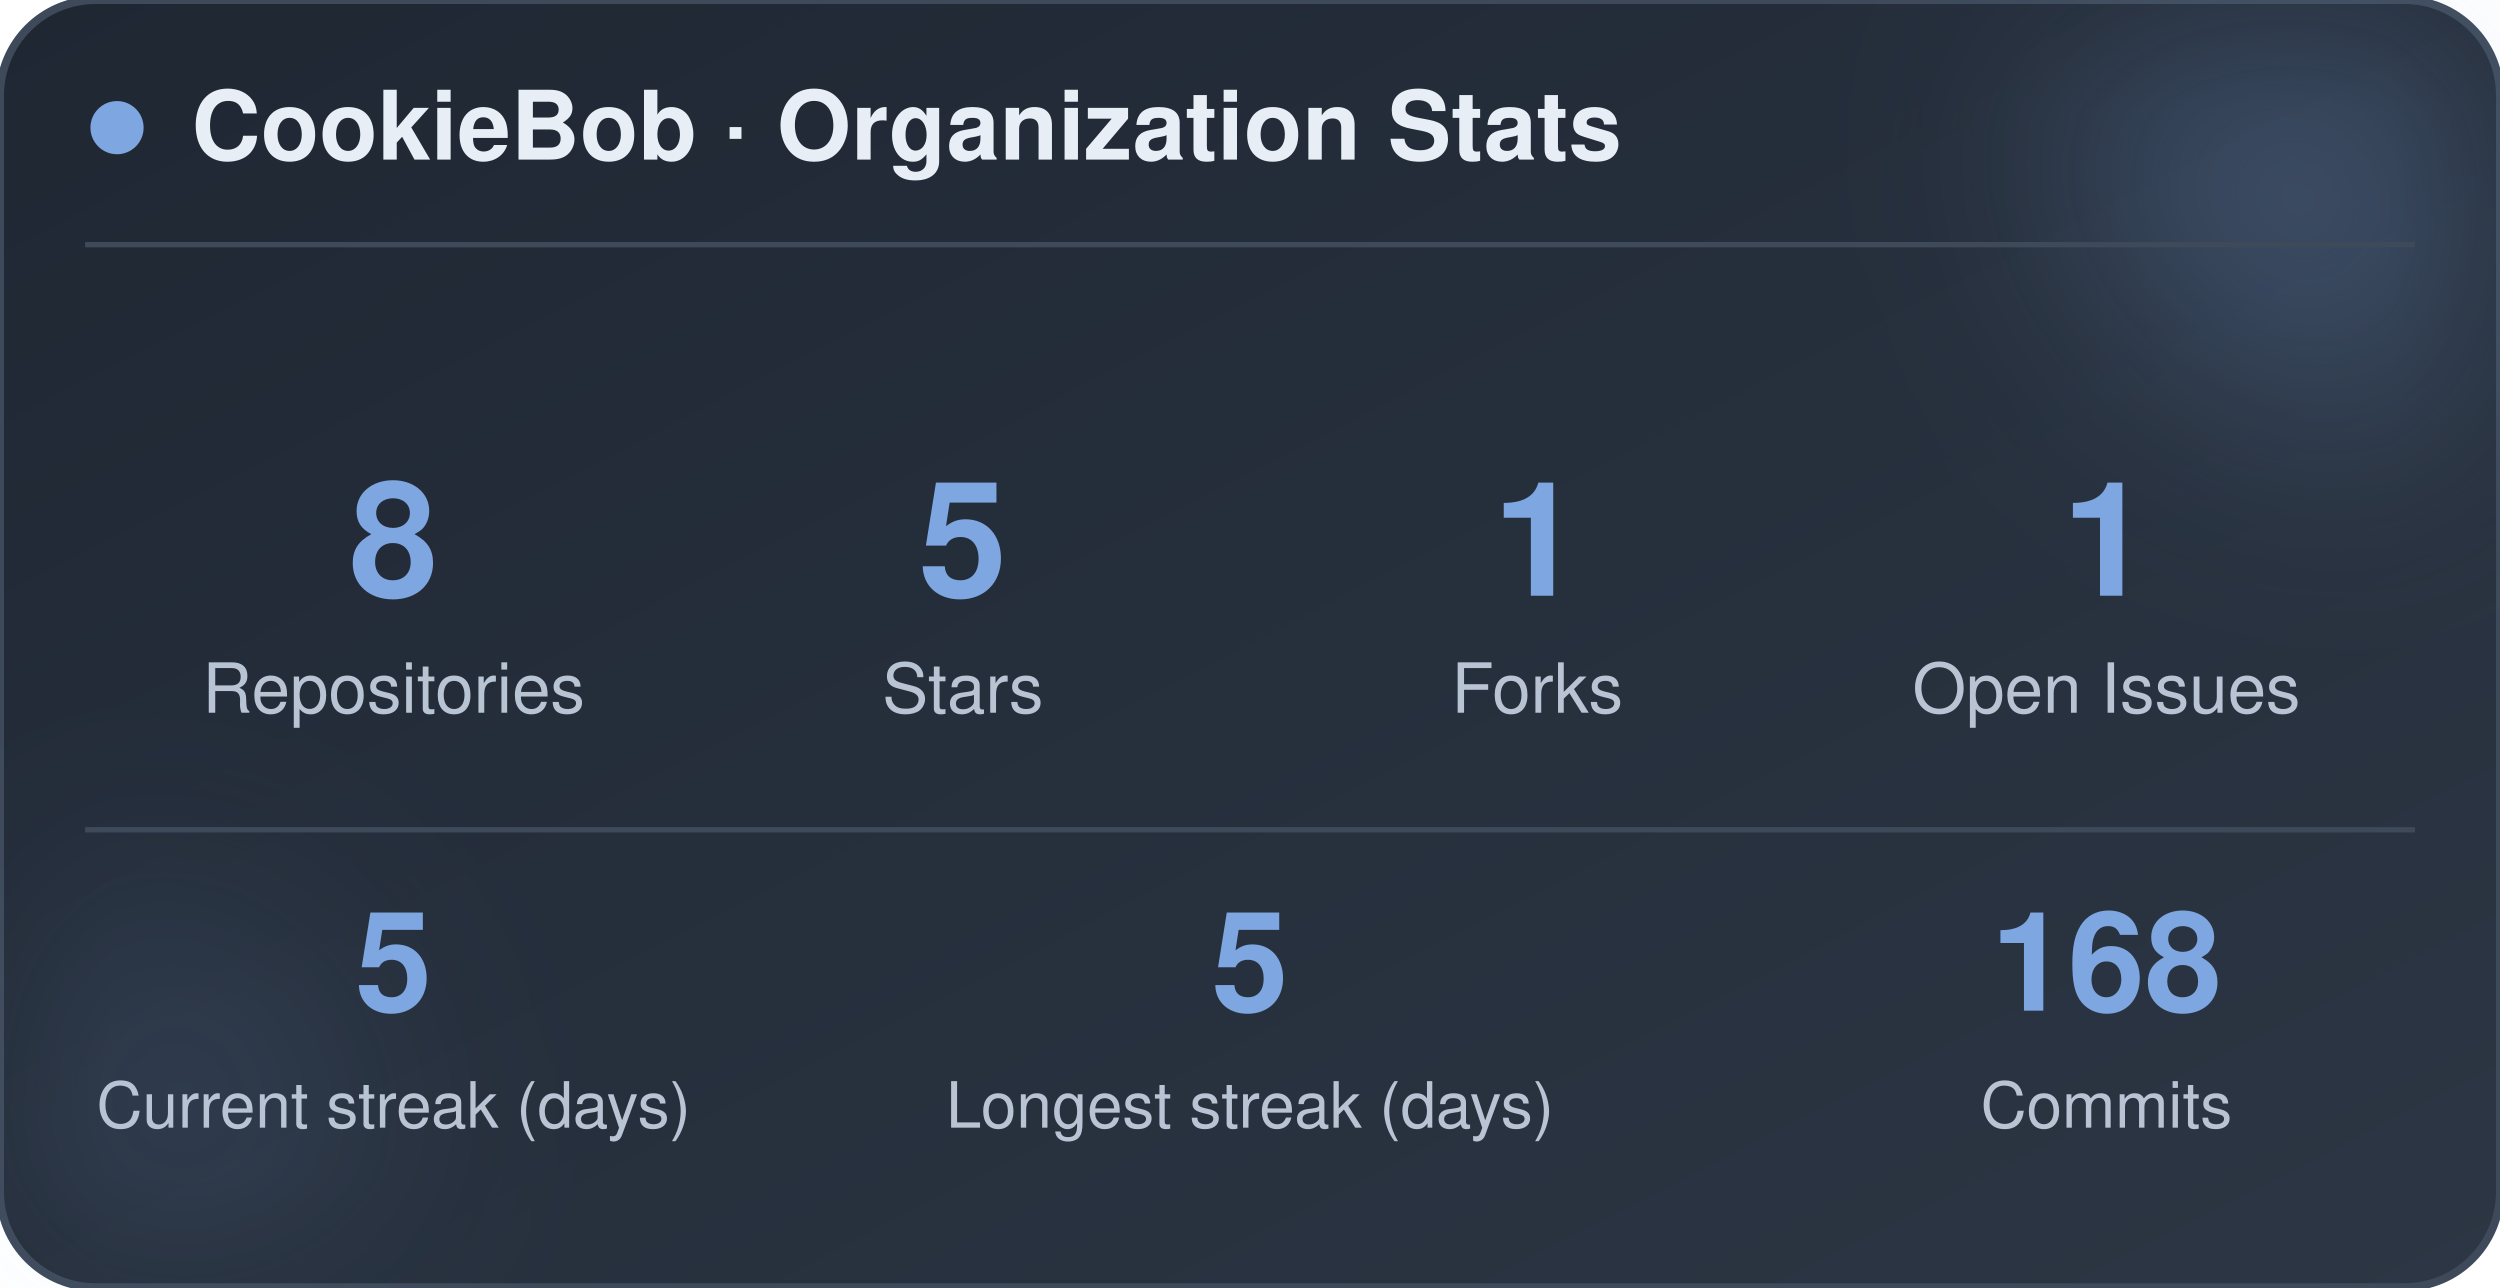
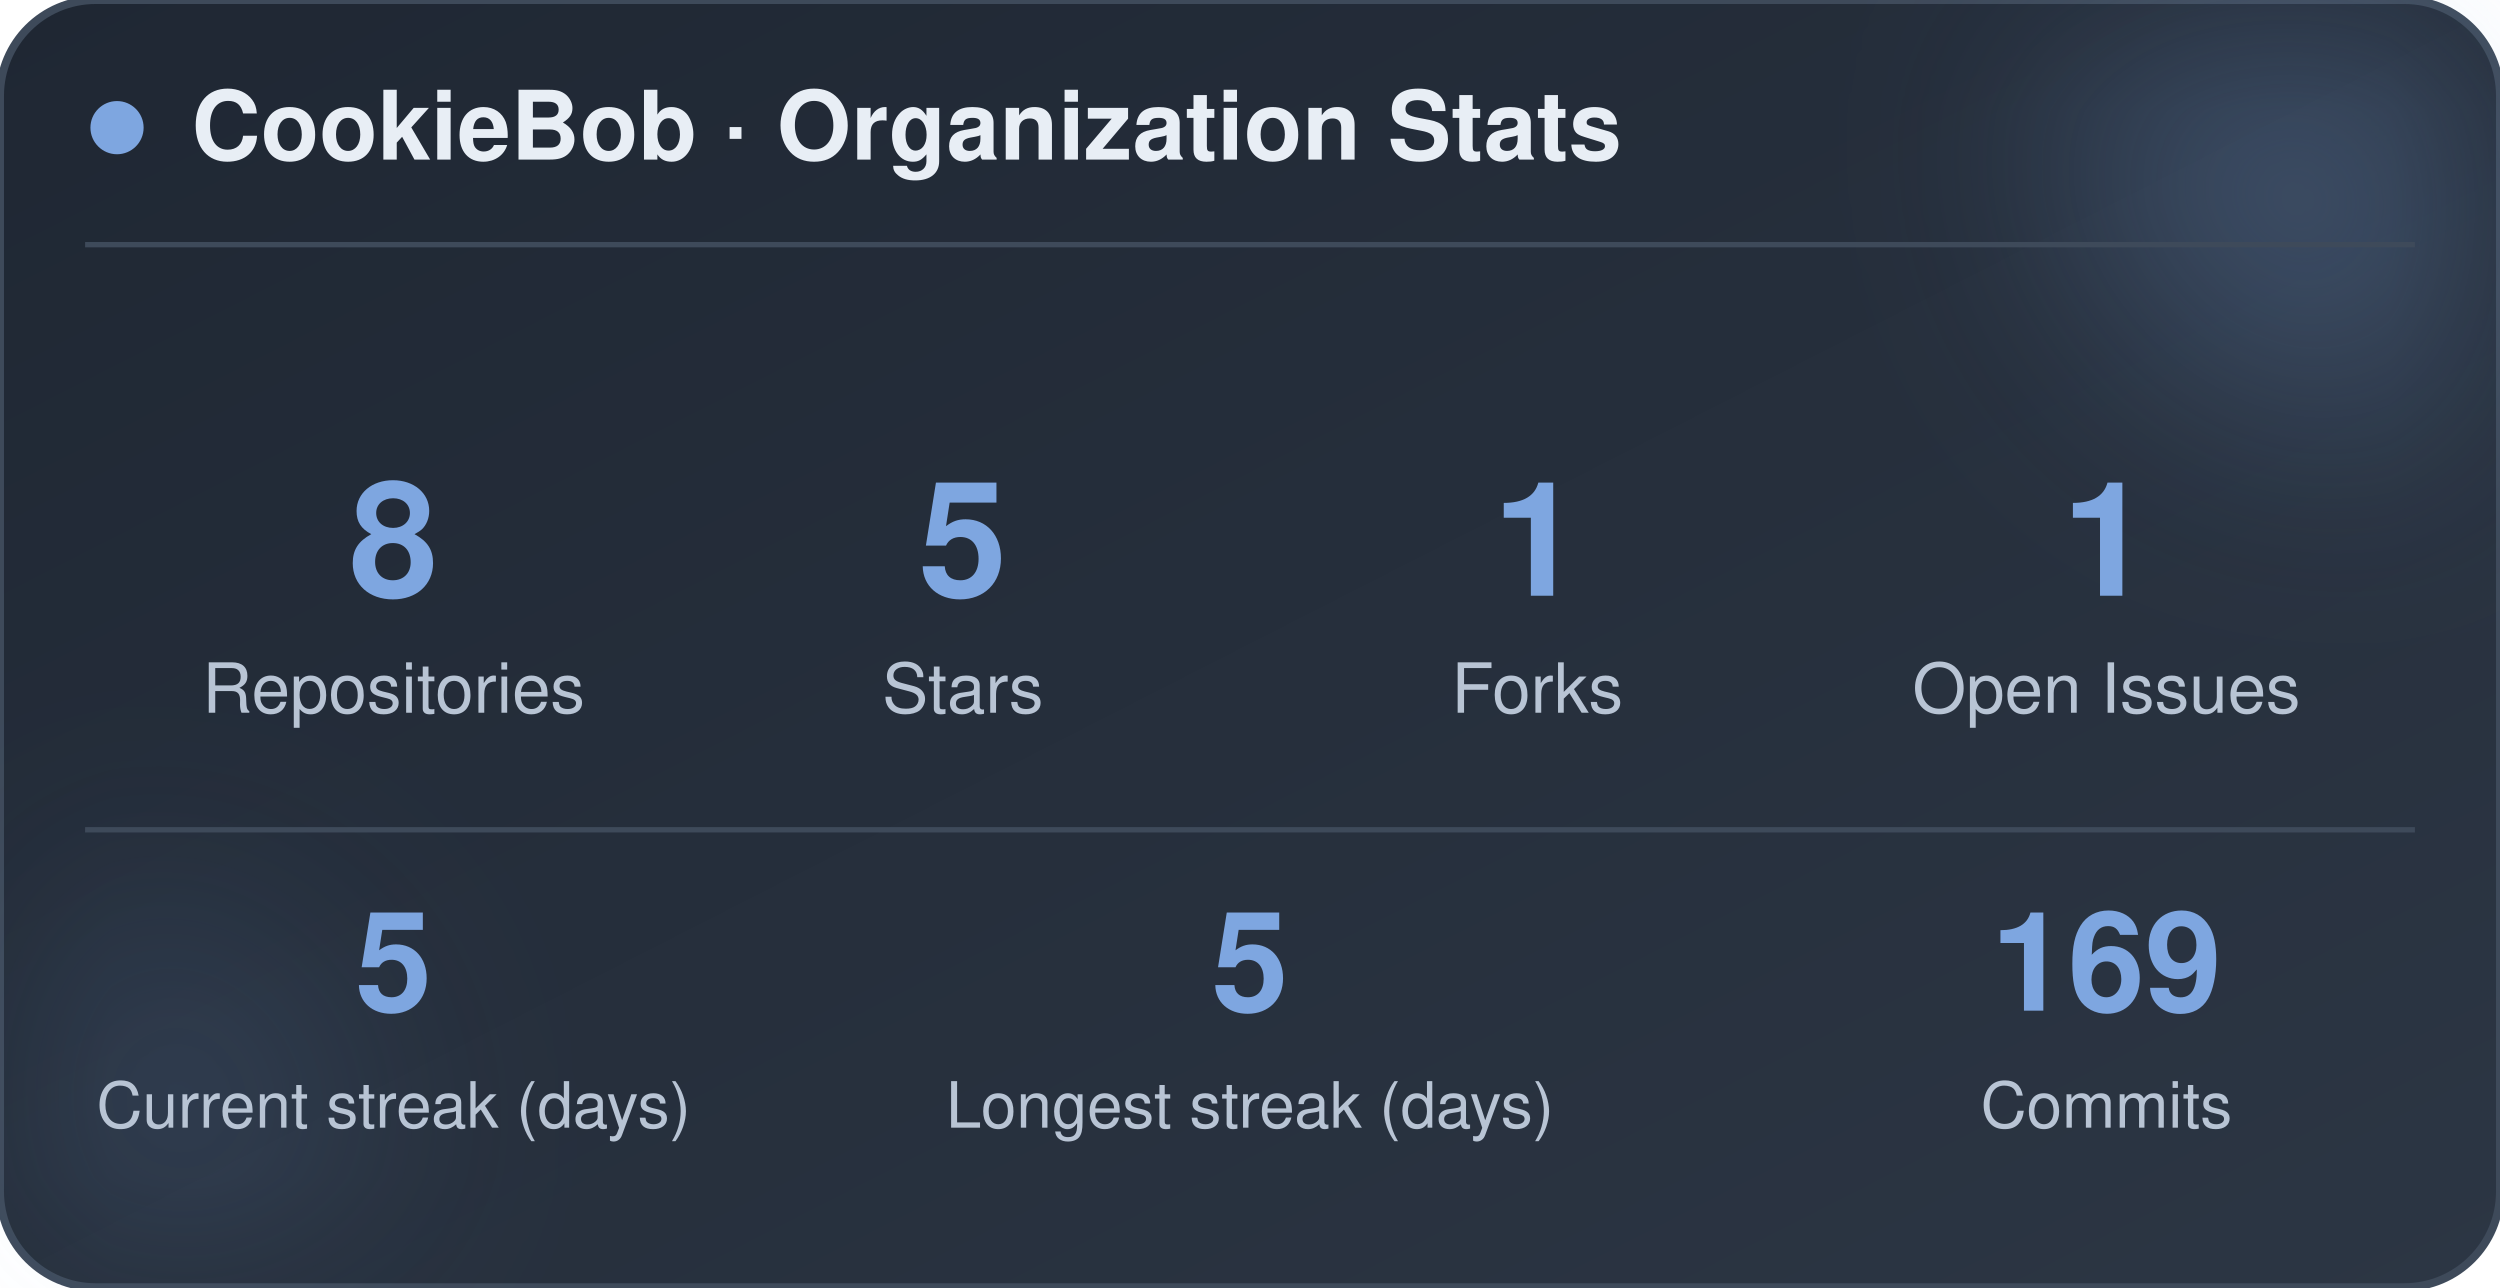
<svg xmlns="http://www.w3.org/2000/svg" width="470" height="242" viewBox="0 0 470 242" role="img" aria-label="CookieBob stats">
  <defs>
    <linearGradient id="bg" x1="0%" y1="0%" x2="100%" y2="100%">
      <stop offset="0%" stop-color="#1f2733" />
      <stop offset="100%" stop-color="#2c3644" />
    </linearGradient>
    <filter id="blur" x="-60%" y="-60%" width="220%" height="220%">
      <feGaussianBlur stdDeviation="22" />
    </filter>
  </defs>
  <rect x="0" y="0" width="470" height="242" rx="18" fill="url(#bg)" stroke="#3e4a5a" stroke-width="1.5" />
  <circle cx="444" cy="24" r="54" fill="#7ea6e0" opacity="0.26" filter="url(#blur)" />
  <circle cx="26" cy="212" r="42" fill="#7ea6e0" opacity="0.14" filter="url(#blur)" />
  <circle cx="22" cy="24" r="5" fill="#7ea6e0" />
  <text x="36" y="30" font-family="-apple-system, BlinkMacSystemFont, 'Segoe UI', Helvetica, Arial, sans-serif" font-size="18" font-weight="700" fill="#e8eef5">CookieBob · Organization Stats</text>
  <line x1="16" y1="46" x2="454" y2="46" stroke="#3e4a5a" stroke-width="1" />
  <text x="74" y="112" text-anchor="middle" font-family="-apple-system, BlinkMacSystemFont, 'Segoe UI', Helvetica, Arial, sans-serif" font-size="30" font-weight="800" fill="#7ea6e0">8</text>
  <text x="74" y="134" text-anchor="middle" font-family="-apple-system, BlinkMacSystemFont, 'Segoe UI', Helvetica, Arial, sans-serif" font-size="13" fill="#b8c4d4">Repositories</text>
  <text x="181" y="112" text-anchor="middle" font-family="-apple-system, BlinkMacSystemFont, 'Segoe UI', Helvetica, Arial, sans-serif" font-size="30" font-weight="800" fill="#7ea6e0">5</text>
  <text x="181" y="134" text-anchor="middle" font-family="-apple-system, BlinkMacSystemFont, 'Segoe UI', Helvetica, Arial, sans-serif" font-size="13" fill="#b8c4d4">Stars</text>
  <text x="289" y="112" text-anchor="middle" font-family="-apple-system, BlinkMacSystemFont, 'Segoe UI', Helvetica, Arial, sans-serif" font-size="30" font-weight="800" fill="#7ea6e0">1</text>
  <text x="289" y="134" text-anchor="middle" font-family="-apple-system, BlinkMacSystemFont, 'Segoe UI', Helvetica, Arial, sans-serif" font-size="13" fill="#b8c4d4">Forks</text>
  <text x="396" y="112" text-anchor="middle" font-family="-apple-system, BlinkMacSystemFont, 'Segoe UI', Helvetica, Arial, sans-serif" font-size="30" font-weight="800" fill="#7ea6e0">1</text>
  <text x="396" y="134" text-anchor="middle" font-family="-apple-system, BlinkMacSystemFont, 'Segoe UI', Helvetica, Arial, sans-serif" font-size="13" fill="#b8c4d4">Open Issues</text>
  <line x1="16" y1="156" x2="454" y2="156" stroke="#3e4a5a" stroke-width="1" />
  <text x="74" y="190" text-anchor="middle" font-family="-apple-system, BlinkMacSystemFont, 'Segoe UI', Helvetica, Arial, sans-serif" font-size="26" font-weight="800" fill="#7ea6e0">5</text>
  <text x="74" y="212" text-anchor="middle" font-family="-apple-system, BlinkMacSystemFont, 'Segoe UI', Helvetica, Arial, sans-serif" font-size="12" fill="#b8c4d4">Current streak (days)</text>
  <text x="235" y="190" text-anchor="middle" font-family="-apple-system, BlinkMacSystemFont, 'Segoe UI', Helvetica, Arial, sans-serif" font-size="26" font-weight="800" fill="#7ea6e0">5</text>
  <text x="235" y="212" text-anchor="middle" font-family="-apple-system, BlinkMacSystemFont, 'Segoe UI', Helvetica, Arial, sans-serif" font-size="12" fill="#b8c4d4">Longest streak (days)</text>
-   <text x="396" y="190" text-anchor="middle" font-family="-apple-system, BlinkMacSystemFont, 'Segoe UI', Helvetica, Arial, sans-serif" font-size="26" font-weight="800" fill="#7ea6e0">168</text>
+   <text x="396" y="190" text-anchor="middle" font-family="-apple-system, BlinkMacSystemFont, 'Segoe UI', Helvetica, Arial, sans-serif" font-size="26" font-weight="800" fill="#7ea6e0">169</text>
  <text x="396" y="212" text-anchor="middle" font-family="-apple-system, BlinkMacSystemFont, 'Segoe UI', Helvetica, Arial, sans-serif" font-size="12" fill="#b8c4d4">Commits</text>
</svg>
